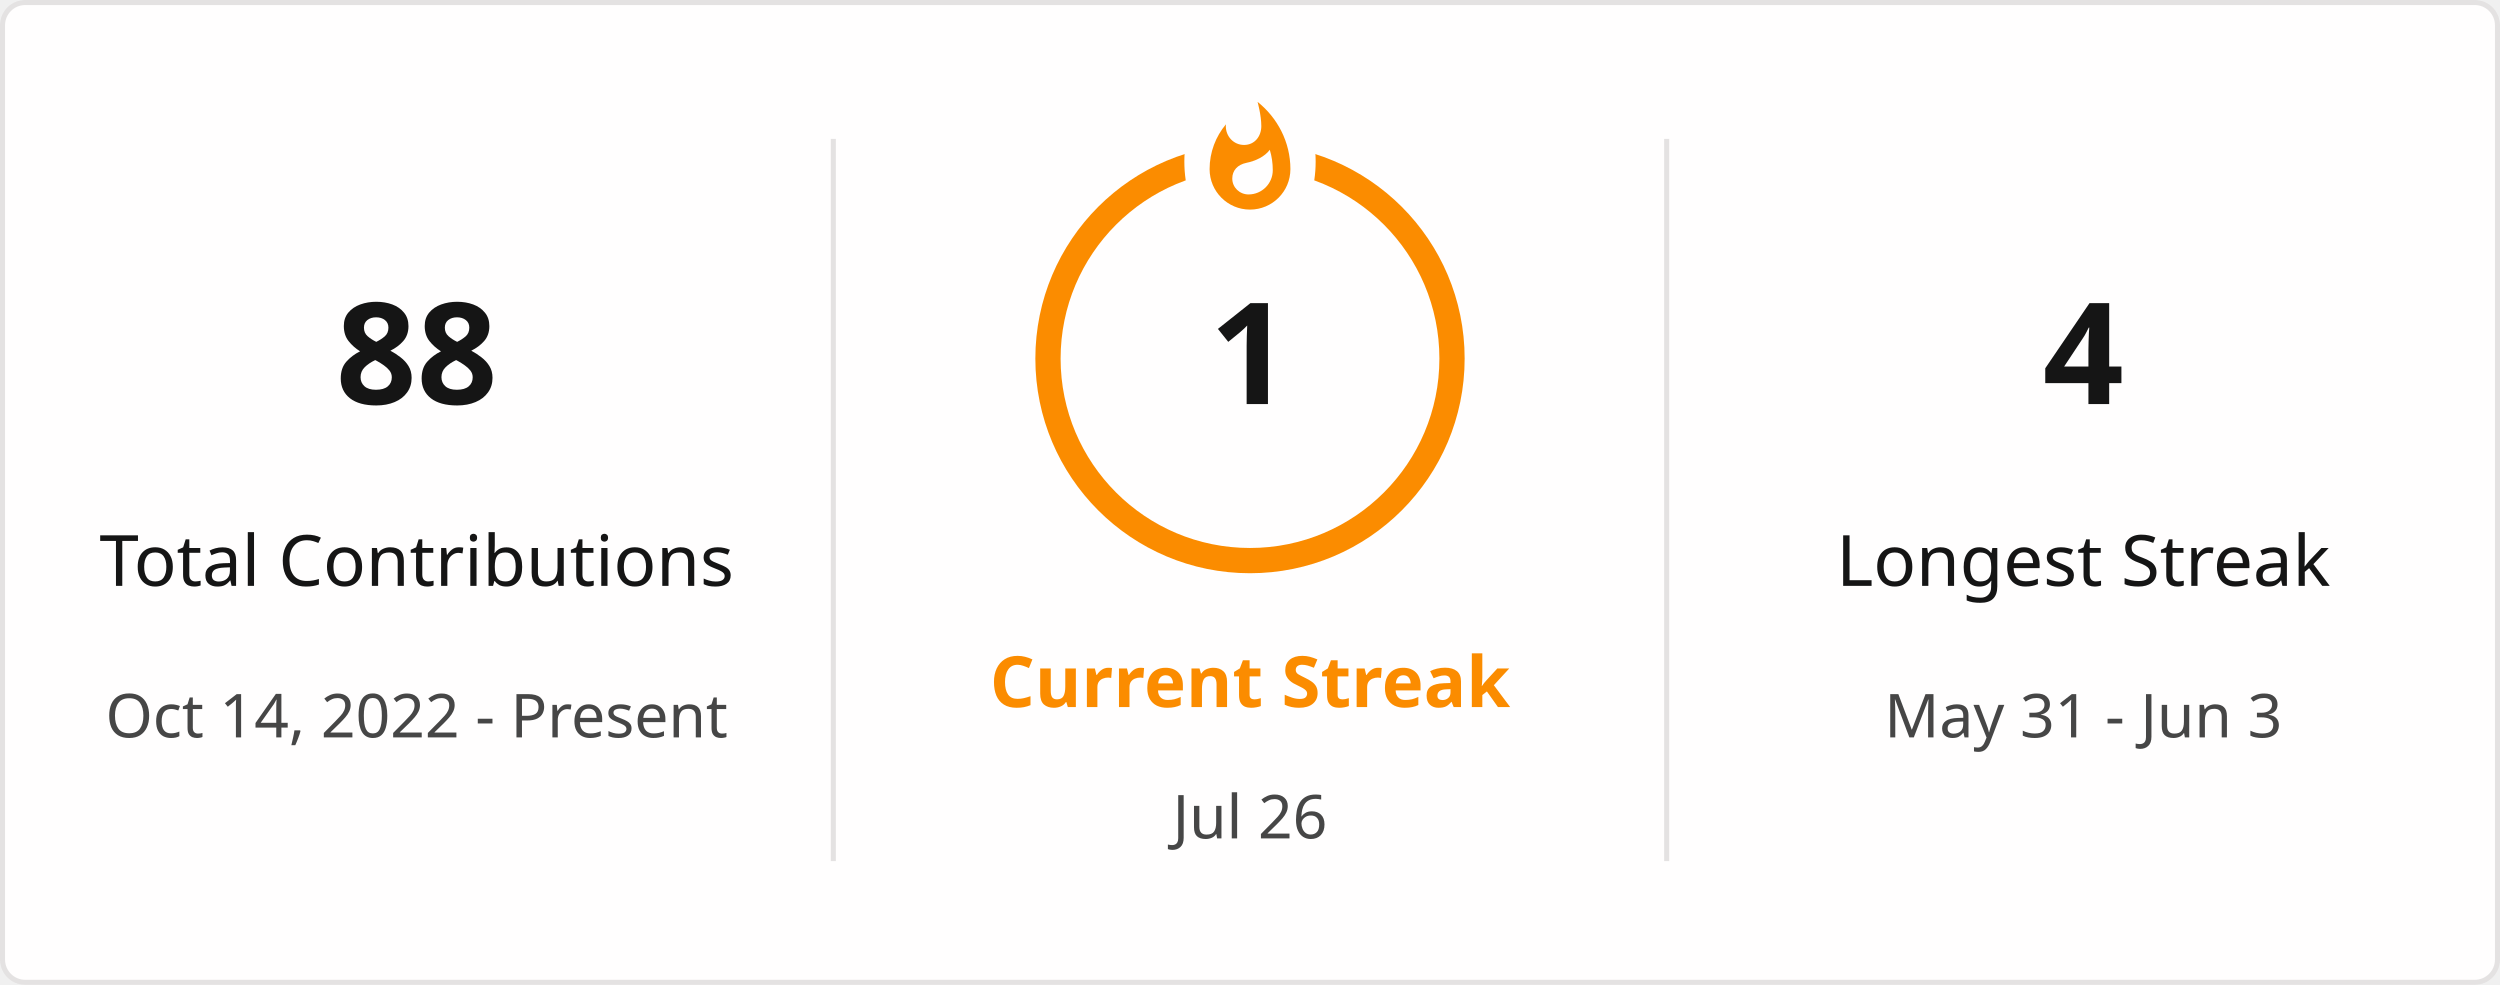
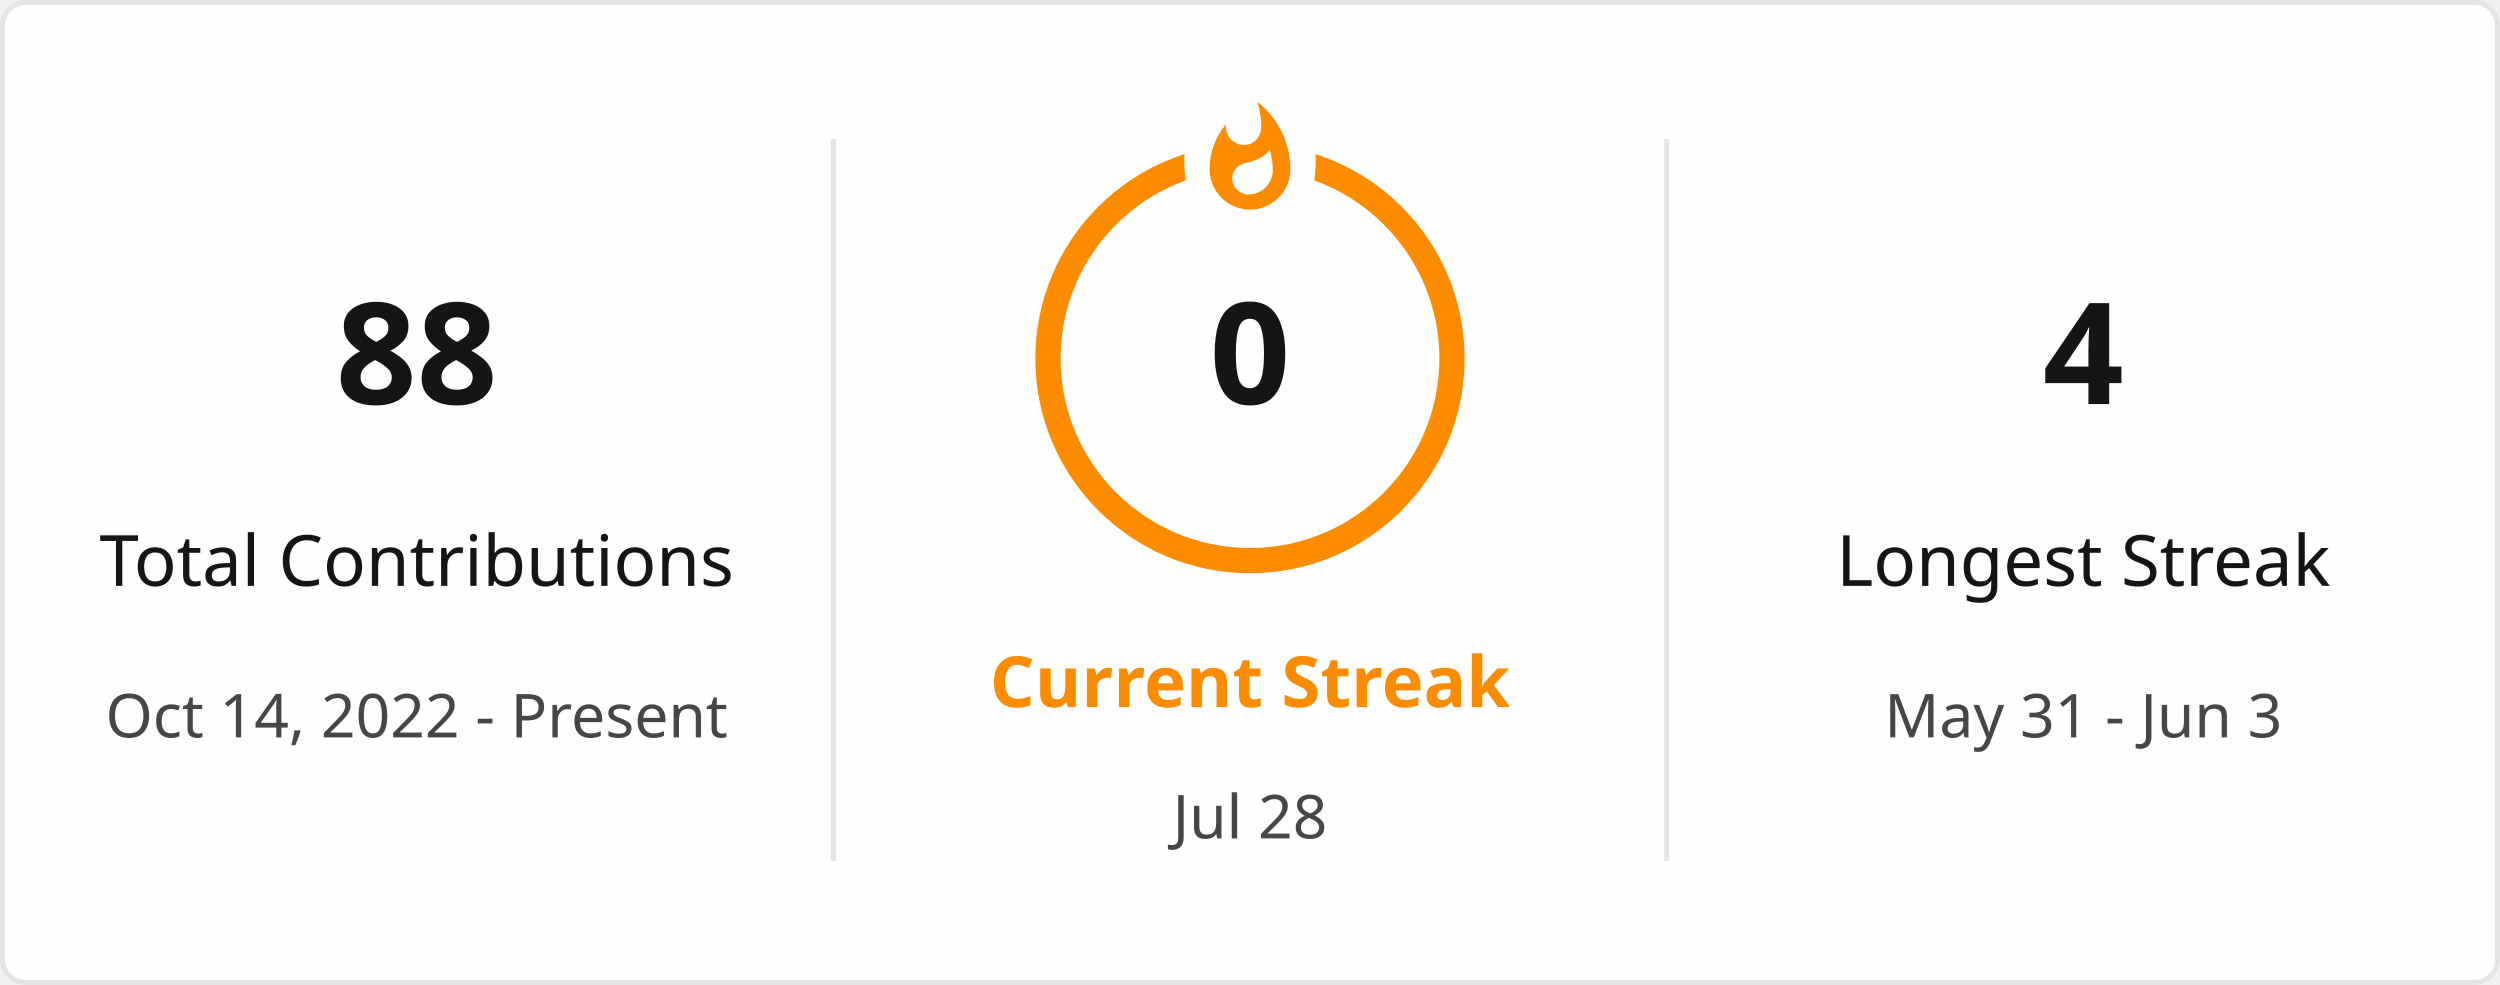
<svg xmlns="http://www.w3.org/2000/svg" style="isolation: isolate" viewBox="0 0 495 195" width="495px" height="195px" direction="ltr">
  <defs>
    <clipPath id="outer_rectangle">
      <rect width="495" height="195" rx="4.5" />
    </clipPath>
    <mask id="mask_out_ring_behind_fire">
      <rect width="495" height="195" fill="white" />
      <ellipse id="mask-ellipse" cx="247.5" cy="32" rx="13" ry="18" fill="black" />
    </mask>
  </defs>
  <g clip-path="url(#outer_rectangle)">
    <g style="isolation: isolate">
      <rect stroke="#E4E2E2" fill="#FFFEFE" rx="4.5" x="0.5" y="0.5" width="494" height="194" />
    </g>
    <g style="isolation: isolate">
      <line x1="165" y1="28" x2="165" y2="170" vector-effect="non-scaling-stroke" stroke-width="1" stroke="#E4E2E2" stroke-linejoin="miter" stroke-linecap="square" stroke-miterlimit="3" />
      <line x1="330" y1="28" x2="330" y2="170" vector-effect="non-scaling-stroke" stroke-width="1" stroke="#E4E2E2" stroke-linejoin="miter" stroke-linecap="square" stroke-miterlimit="3" />
    </g>
    <g style="isolation: isolate">
      <g transform="translate(82.5, 48)">
        <text x="0" y="32" stroke-width="0" text-anchor="middle" fill="#151515" stroke="none" font-family="&quot;Segoe UI&quot;, Ubuntu, sans-serif" font-weight="700" font-size="28px" font-style="normal" style="opacity: 1; opacity: 1;">
                        88
                    </text>
      </g>
      <g transform="translate(82.5, 84)">
        <text x="0" y="32" stroke-width="0" text-anchor="middle" fill="#151515" stroke="none" font-family="&quot;Segoe UI&quot;, Ubuntu, sans-serif" font-weight="400" font-size="14px" font-style="normal" style="opacity: 1; opacity: 1;">
                        Total Contributions
                    </text>
      </g>
      <g transform="translate(82.5, 114)">
        <text x="0" y="32" stroke-width="0" text-anchor="middle" fill="#464646" stroke="none" font-family="&quot;Segoe UI&quot;, Ubuntu, sans-serif" font-weight="400" font-size="12px" font-style="normal" style="opacity: 1; opacity: 1;">
                        Oct 14, 2022 - Present
                    </text>
      </g>
    </g>
    <g style="isolation: isolate">
      <g transform="translate(247.5, 108)">
        <text x="0" y="32" stroke-width="0" text-anchor="middle" fill="#FB8C00" stroke="none" font-family="&quot;Segoe UI&quot;, Ubuntu, sans-serif" font-weight="700" font-size="14px" font-style="normal" style="opacity: 1; opacity: 1;">
                        Current Streak
                    </text>
      </g>
      <g transform="translate(247.5, 145)">
        <text x="0" y="21" stroke-width="0" text-anchor="middle" fill="#464646" stroke="none" font-family="&quot;Segoe UI&quot;, Ubuntu, sans-serif" font-weight="400" font-size="12px" font-style="normal" style="opacity: 1; opacity: 1;">
-                         Jul 26
+                         Jul 28
                    </text>
      </g>
      <g mask="url(#mask_out_ring_behind_fire)">
        <circle cx="247.5" cy="71" r="40" fill="none" stroke="#FB8C00" stroke-width="5" style="opacity: 1; opacity: 1;" />
      </g>
      <g transform="translate(247.5, 19.5)" stroke-opacity="0" style="opacity: 1; opacity: 1;">
        <path d="M -12 -0.5 L 15 -0.5 L 15 23.5 L -12 23.5 L -12 -0.5 Z" fill="none" />
        <path d="M 1.5 0.67 C 1.5 0.67 2.24 3.32 2.24 5.47 C 2.24 7.53 0.89 9.2 -1.17 9.2 C -3.23 9.2 -4.79 7.53 -4.79 5.47 L -4.76 5.11 C -6.78 7.51 -8 10.62 -8 13.99 C -8 18.41 -4.42 22 0 22 C 4.42 22 8 18.41 8 13.99 C 8 8.6 5.41 3.79 1.5 0.67 Z M -0.29 19 C -2.07 19 -3.51 17.6 -3.51 15.86 C -3.51 14.24 -2.46 13.1 -0.7 12.74 C 1.07 12.38 2.9 11.53 3.92 10.16 C 4.31 11.45 4.51 12.81 4.51 14.2 C 4.51 16.85 2.36 19 -0.29 19 Z" fill="#FB8C00" stroke-opacity="0" />
      </g>
      <g transform="translate(247.5, 48)">
        <text x="0" y="32" stroke-width="0" text-anchor="middle" fill="#151515" stroke="none" font-family="&quot;Segoe UI&quot;, Ubuntu, sans-serif" font-weight="700" font-size="28px" font-style="normal" style="font-size: 28px;">
-                         1
+                         0
                    </text>
      </g>
    </g>
    <g style="isolation: isolate">
      <g transform="translate(412.5, 48)">
        <text x="0" y="32" stroke-width="0" text-anchor="middle" fill="#151515" stroke="none" font-family="&quot;Segoe UI&quot;, Ubuntu, sans-serif" font-weight="700" font-size="28px" font-style="normal" style="opacity: 1; opacity: 1;">
                        4
                    </text>
      </g>
      <g transform="translate(412.5, 84)">
        <text x="0" y="32" stroke-width="0" text-anchor="middle" fill="#151515" stroke="none" font-family="&quot;Segoe UI&quot;, Ubuntu, sans-serif" font-weight="400" font-size="14px" font-style="normal" style="opacity: 1; opacity: 1;">
                        Longest Streak
                    </text>
      </g>
      <g transform="translate(412.5, 114)">
        <text x="0" y="32" stroke-width="0" text-anchor="middle" fill="#464646" stroke="none" font-family="&quot;Segoe UI&quot;, Ubuntu, sans-serif" font-weight="400" font-size="12px" font-style="normal" style="opacity: 1; opacity: 1;">
                        May 31 - Jun 3
                    </text>
      </g>
    </g>
  </g>
</svg>
